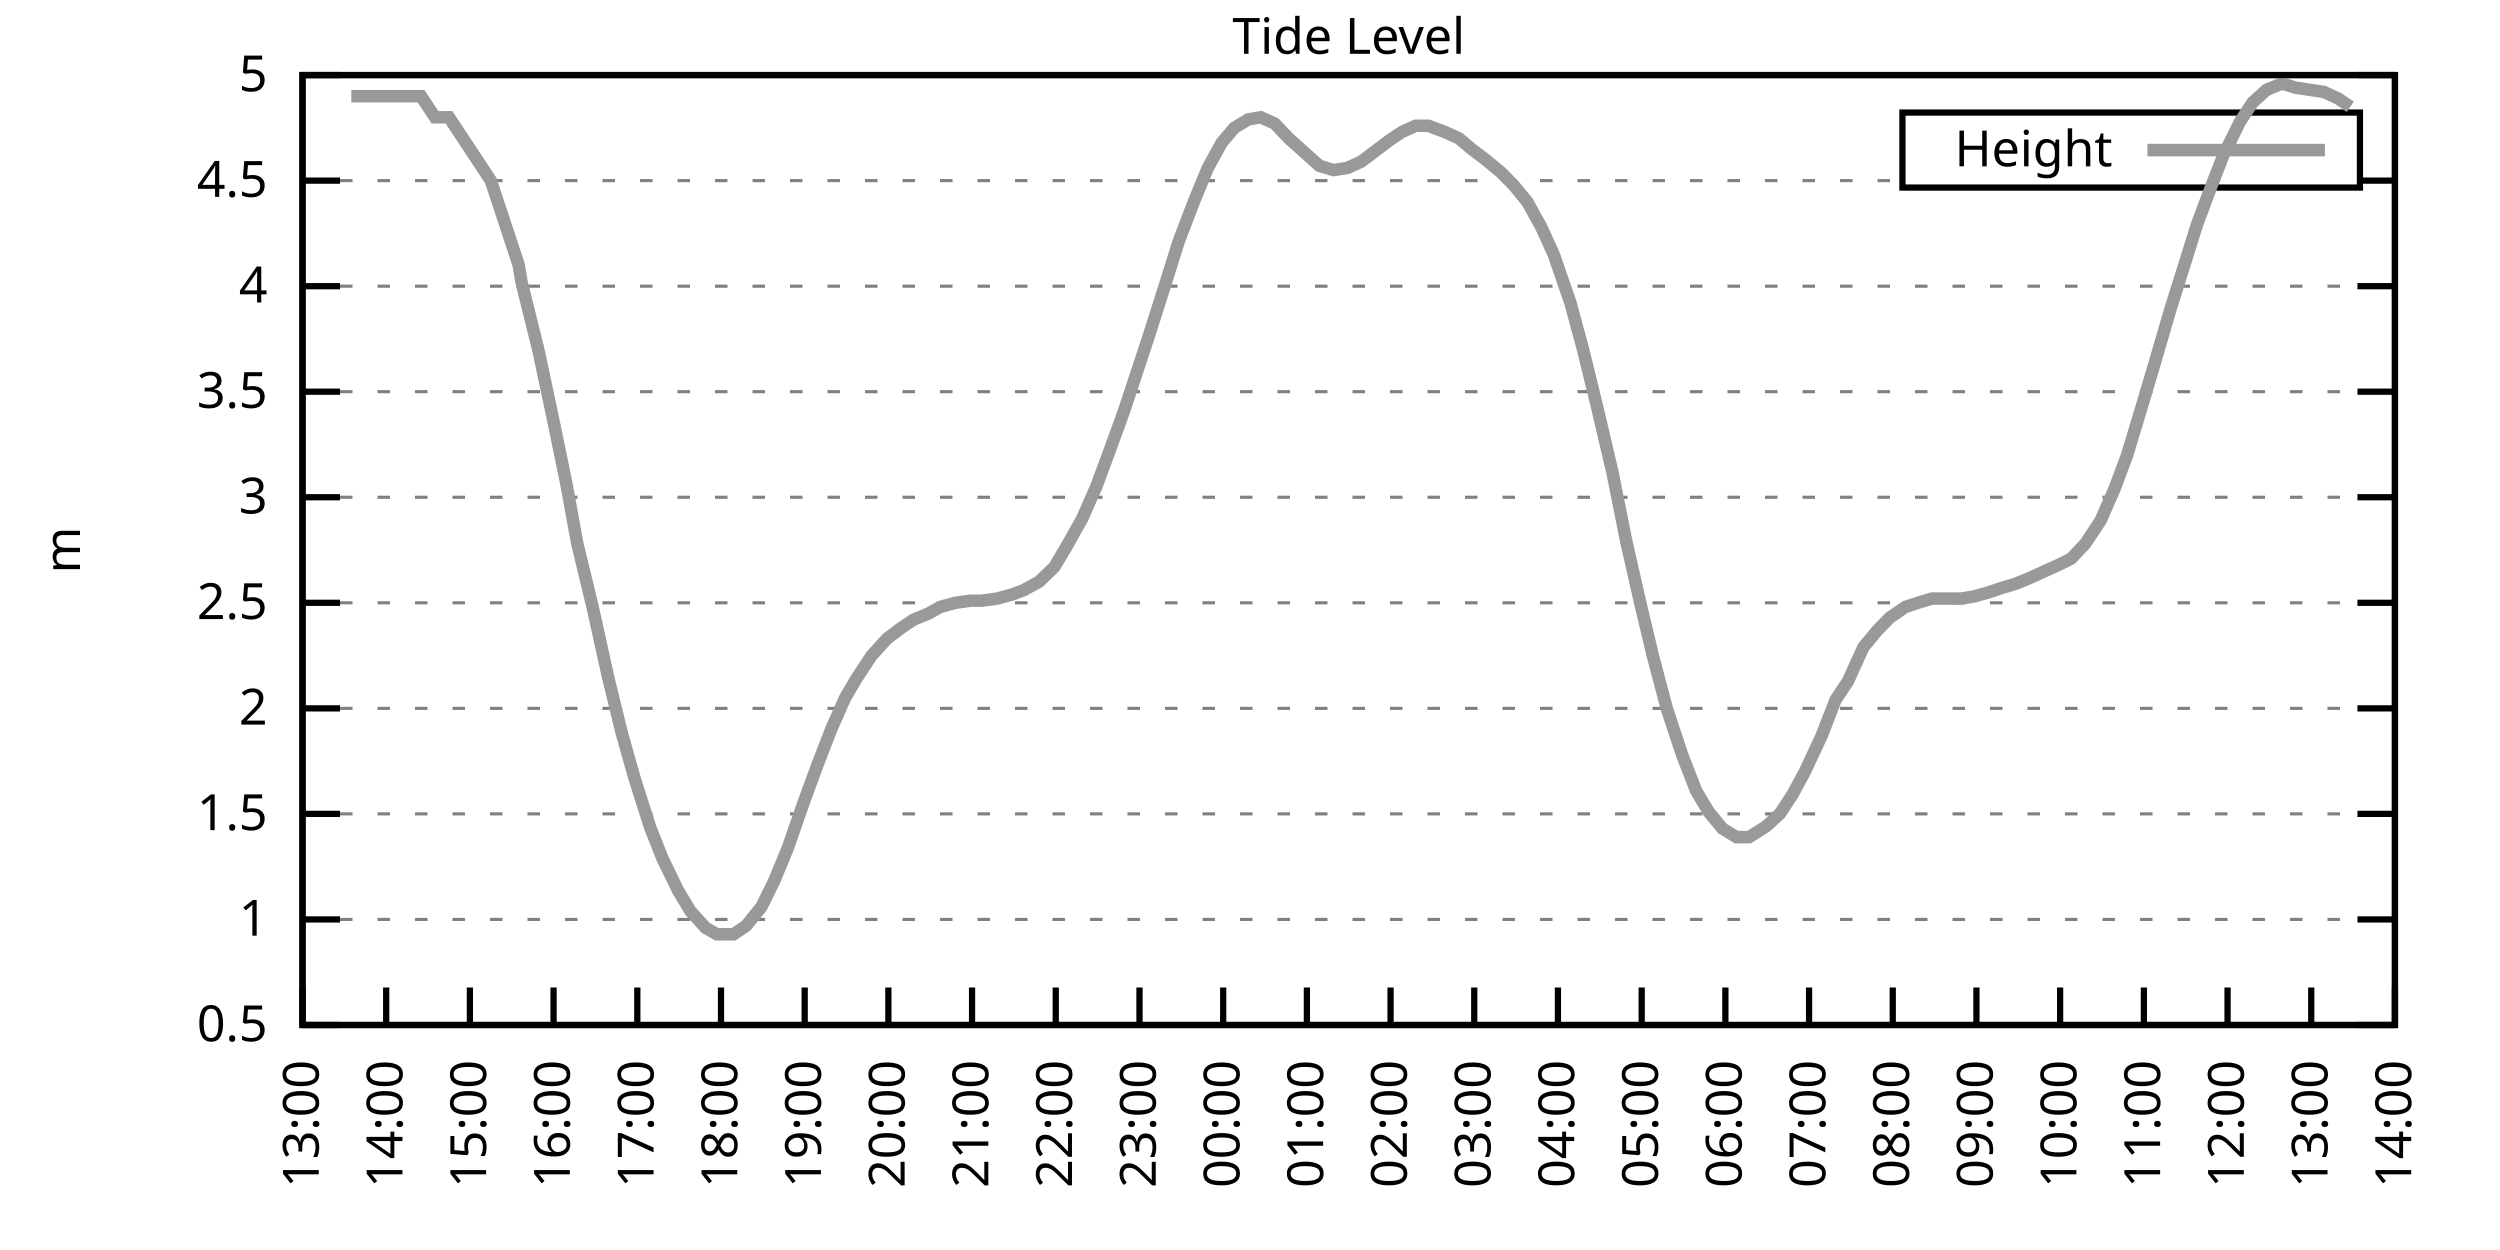
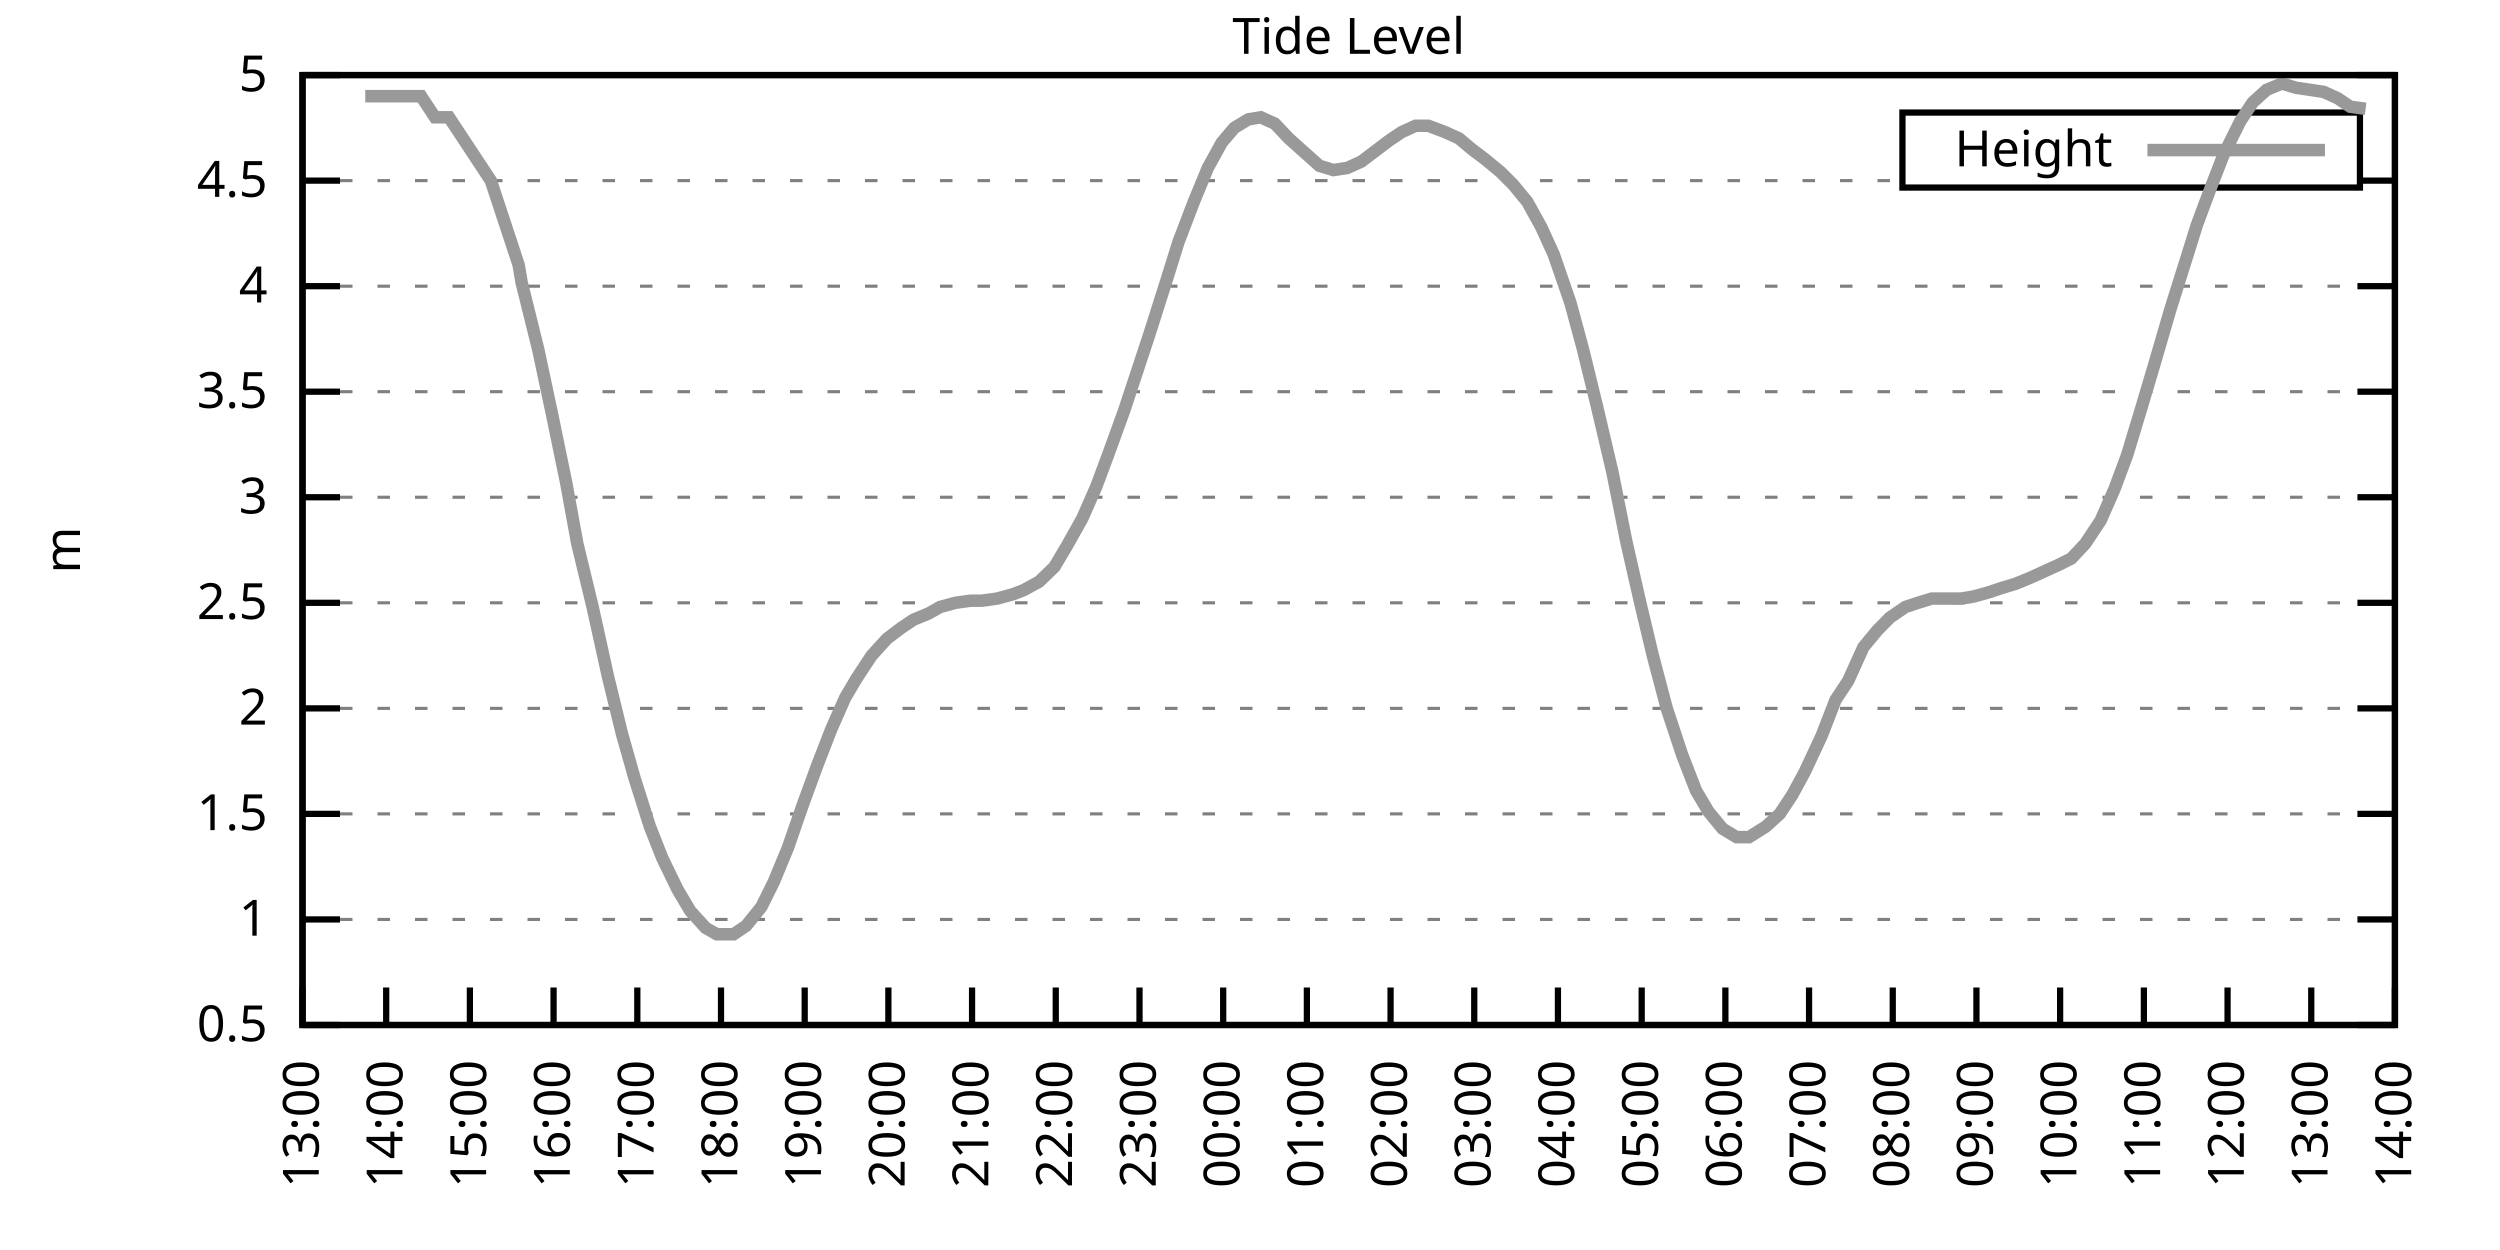
<svg xmlns="http://www.w3.org/2000/svg" xmlns:xlink="http://www.w3.org/1999/xlink" width="400" height="200" viewBox="0 0 400 200">
  <g id="gnuplot_canvas">
    <rect x="0" y="0" width="400" height="200" fill="none" />
    <defs>
      <circle id="gpDot" r="0.5" stroke-width="0.5" stroke="currentColor" />
      <path id="gpPt0" stroke-width="0.333" stroke="currentColor" d="M-1,0 h2 M0,-1 v2" />
      <path id="gpPt1" stroke-width="0.333" stroke="currentColor" d="M-1,-1 L1,1 M1,-1 L-1,1" />
      <path id="gpPt2" stroke-width="0.333" stroke="currentColor" d="M-1,0 L1,0 M0,-1 L0,1 M-1,-1 L1,1 M-1,1 L1,-1" />
      <rect id="gpPt3" stroke-width="0.333" stroke="currentColor" x="-1" y="-1" width="2" height="2" />
      <rect id="gpPt4" stroke-width="0.333" stroke="currentColor" fill="currentColor" x="-1" y="-1" width="2" height="2" />
      <circle id="gpPt5" stroke-width="0.333" stroke="currentColor" cx="0" cy="0" r="1" />
      <use xlink:href="#gpPt5" id="gpPt6" fill="currentColor" stroke="none" />
      <path id="gpPt7" stroke-width="0.333" stroke="currentColor" d="M0,-1.33 L-1.33,0.67 L1.33,0.67 z" />
      <use xlink:href="#gpPt7" id="gpPt8" fill="currentColor" stroke="none" />
      <use xlink:href="#gpPt7" id="gpPt9" stroke="currentColor" transform="rotate(180)" />
      <use xlink:href="#gpPt9" id="gpPt10" fill="currentColor" stroke="none" />
      <use xlink:href="#gpPt3" id="gpPt11" stroke="currentColor" transform="rotate(45)" />
      <use xlink:href="#gpPt11" id="gpPt12" fill="currentColor" stroke="none" />
      <path id="gpPt13" stroke-width="0.333" stroke="currentColor" d="M0,1.330 L1.265,0.411 L0.782,-1.067 L-0.782,-1.076 L-1.265,0.411 z" />
      <use xlink:href="#gpPt13" id="gpPt14" fill="currentColor" stroke="none" />
      <filter id="textbox" filterUnits="objectBoundingBox" x="0" y="0" height="1" width="1">
        <feFlood flood-color="white" flood-opacity="1" result="bgnd" />
        <feComposite in="SourceGraphic" in2="bgnd" operator="atop" />
      </filter>
      <filter id="greybox" filterUnits="objectBoundingBox" x="0" y="0" height="1" width="1">
        <feFlood flood-color="lightgrey" flood-opacity="1" result="grey" />
        <feComposite in="SourceGraphic" in2="grey" operator="atop" />
      </filter>
    </defs>
    <g fill="none" color="white" stroke="currentColor" stroke-width="1.00" stroke-linecap="butt" stroke-linejoin="miter">
</g>
    <g fill="none" color="black" stroke="currentColor" stroke-width="1.00" stroke-linecap="butt" stroke-linejoin="miter">
      <g stroke="none" shape-rendering="crispEdges">
        <polygon fill="rgb(255, 255, 255)" points="48.40,164.00 383.18,164.00 383.18,12.02 48.40,12.02 " />
      </g>
    </g>
    <g fill="none" color="black" stroke="currentColor" stroke-width="1.00" stroke-linecap="butt" stroke-linejoin="miter">
</g>
    <g fill="none" color="black" stroke="black" stroke-width="0.50" stroke-linecap="butt" stroke-linejoin="miter">
</g>
    <g fill="none" color="gray" stroke="currentColor" stroke-width="0.50" stroke-linecap="butt" stroke-linejoin="miter">
      <path stroke="gray" stroke-dasharray="2,4" class="gridline" d="M48.40,164.00 L383.19,164.00  " />
    </g>
    <g fill="none" color="gray" stroke="gray" stroke-width="1.00" stroke-linecap="butt" stroke-linejoin="miter">
</g>
    <g fill="none" color="black" stroke="currentColor" stroke-width="1.00" stroke-linecap="butt" stroke-linejoin="miter">
      <path stroke="black" d="M48.40,164.00 L54.40,164.00 M383.19,164.00 L377.19,164.00  " />
      <g transform="translate(42.80,166.60)" stroke="none" fill="black" font-family="Sans" font-size="8.00" text-anchor="end">
        <text>
          <tspan font-family="Sans"> 0.5</tspan>
        </text>
      </g>
    </g>
    <g fill="none" color="black" stroke="currentColor" stroke-width="1.00" stroke-linecap="butt" stroke-linejoin="miter">
</g>
    <g fill="none" color="black" stroke="black" stroke-width="0.50" stroke-linecap="butt" stroke-linejoin="miter">
</g>
    <g fill="none" color="gray" stroke="currentColor" stroke-width="0.50" stroke-linecap="butt" stroke-linejoin="miter">
      <path stroke="gray" stroke-dasharray="2,4" class="gridline" d="M48.40,147.11 L383.19,147.11  " />
    </g>
    <g fill="none" color="gray" stroke="gray" stroke-width="1.00" stroke-linecap="butt" stroke-linejoin="miter">
</g>
    <g fill="none" color="black" stroke="currentColor" stroke-width="1.00" stroke-linecap="butt" stroke-linejoin="miter">
      <path stroke="black" d="M48.40,147.11 L54.40,147.11 M383.19,147.11 L377.19,147.11  " />
      <g transform="translate(42.80,149.71)" stroke="none" fill="black" font-family="Sans" font-size="8.00" text-anchor="end">
        <text>
          <tspan font-family="Sans"> 1</tspan>
        </text>
      </g>
    </g>
    <g fill="none" color="black" stroke="currentColor" stroke-width="1.00" stroke-linecap="butt" stroke-linejoin="miter">
</g>
    <g fill="none" color="black" stroke="black" stroke-width="0.50" stroke-linecap="butt" stroke-linejoin="miter">
</g>
    <g fill="none" color="gray" stroke="currentColor" stroke-width="0.50" stroke-linecap="butt" stroke-linejoin="miter">
      <path stroke="gray" stroke-dasharray="2,4" class="gridline" d="M48.40,130.22 L383.19,130.22  " />
    </g>
    <g fill="none" color="gray" stroke="gray" stroke-width="1.00" stroke-linecap="butt" stroke-linejoin="miter">
</g>
    <g fill="none" color="black" stroke="currentColor" stroke-width="1.00" stroke-linecap="butt" stroke-linejoin="miter">
      <path stroke="black" d="M48.40,130.22 L54.40,130.22 M383.19,130.22 L377.19,130.22  " />
      <g transform="translate(42.80,132.82)" stroke="none" fill="black" font-family="Sans" font-size="8.00" text-anchor="end">
        <text>
          <tspan font-family="Sans"> 1.5</tspan>
        </text>
      </g>
    </g>
    <g fill="none" color="black" stroke="currentColor" stroke-width="1.00" stroke-linecap="butt" stroke-linejoin="miter">
</g>
    <g fill="none" color="black" stroke="black" stroke-width="0.50" stroke-linecap="butt" stroke-linejoin="miter">
</g>
    <g fill="none" color="gray" stroke="currentColor" stroke-width="0.50" stroke-linecap="butt" stroke-linejoin="miter">
      <path stroke="gray" stroke-dasharray="2,4" class="gridline" d="M48.40,113.34 L383.19,113.34  " />
    </g>
    <g fill="none" color="gray" stroke="gray" stroke-width="1.00" stroke-linecap="butt" stroke-linejoin="miter">
</g>
    <g fill="none" color="black" stroke="currentColor" stroke-width="1.00" stroke-linecap="butt" stroke-linejoin="miter">
      <path stroke="black" d="M48.40,113.34 L54.40,113.34 M383.19,113.34 L377.19,113.34  " />
      <g transform="translate(42.80,115.94)" stroke="none" fill="black" font-family="Sans" font-size="8.00" text-anchor="end">
        <text>
          <tspan font-family="Sans"> 2</tspan>
        </text>
      </g>
    </g>
    <g fill="none" color="black" stroke="currentColor" stroke-width="1.00" stroke-linecap="butt" stroke-linejoin="miter">
</g>
    <g fill="none" color="black" stroke="black" stroke-width="0.50" stroke-linecap="butt" stroke-linejoin="miter">
</g>
    <g fill="none" color="gray" stroke="currentColor" stroke-width="0.50" stroke-linecap="butt" stroke-linejoin="miter">
      <path stroke="gray" stroke-dasharray="2,4" class="gridline" d="M48.40,96.45 L383.19,96.45  " />
    </g>
    <g fill="none" color="gray" stroke="gray" stroke-width="1.00" stroke-linecap="butt" stroke-linejoin="miter">
</g>
    <g fill="none" color="black" stroke="currentColor" stroke-width="1.00" stroke-linecap="butt" stroke-linejoin="miter">
      <path stroke="black" d="M48.40,96.45 L54.40,96.45 M383.19,96.45 L377.19,96.45  " />
      <g transform="translate(42.80,99.05)" stroke="none" fill="black" font-family="Sans" font-size="8.00" text-anchor="end">
        <text>
          <tspan font-family="Sans"> 2.5</tspan>
        </text>
      </g>
    </g>
    <g fill="none" color="black" stroke="currentColor" stroke-width="1.00" stroke-linecap="butt" stroke-linejoin="miter">
</g>
    <g fill="none" color="black" stroke="black" stroke-width="0.50" stroke-linecap="butt" stroke-linejoin="miter">
</g>
    <g fill="none" color="gray" stroke="currentColor" stroke-width="0.50" stroke-linecap="butt" stroke-linejoin="miter">
      <path stroke="gray" stroke-dasharray="2,4" class="gridline" d="M48.40,79.56 L383.19,79.56  " />
    </g>
    <g fill="none" color="gray" stroke="gray" stroke-width="1.00" stroke-linecap="butt" stroke-linejoin="miter">
</g>
    <g fill="none" color="black" stroke="currentColor" stroke-width="1.00" stroke-linecap="butt" stroke-linejoin="miter">
      <path stroke="black" d="M48.40,79.56 L54.40,79.56 M383.19,79.56 L377.19,79.56  " />
      <g transform="translate(42.80,82.16)" stroke="none" fill="black" font-family="Sans" font-size="8.00" text-anchor="end">
        <text>
          <tspan font-family="Sans"> 3</tspan>
        </text>
      </g>
    </g>
    <g fill="none" color="black" stroke="currentColor" stroke-width="1.00" stroke-linecap="butt" stroke-linejoin="miter">
</g>
    <g fill="none" color="black" stroke="black" stroke-width="0.50" stroke-linecap="butt" stroke-linejoin="miter">
</g>
    <g fill="none" color="gray" stroke="currentColor" stroke-width="0.50" stroke-linecap="butt" stroke-linejoin="miter">
      <path stroke="gray" stroke-dasharray="2,4" class="gridline" d="M48.40,62.67 L383.19,62.67  " />
    </g>
    <g fill="none" color="gray" stroke="gray" stroke-width="1.00" stroke-linecap="butt" stroke-linejoin="miter">
</g>
    <g fill="none" color="black" stroke="currentColor" stroke-width="1.00" stroke-linecap="butt" stroke-linejoin="miter">
      <path stroke="black" d="M48.40,62.67 L54.40,62.67 M383.19,62.67 L377.19,62.67  " />
      <g transform="translate(42.80,65.27)" stroke="none" fill="black" font-family="Sans" font-size="8.00" text-anchor="end">
        <text>
          <tspan font-family="Sans"> 3.5</tspan>
        </text>
      </g>
    </g>
    <g fill="none" color="black" stroke="currentColor" stroke-width="1.00" stroke-linecap="butt" stroke-linejoin="miter">
</g>
    <g fill="none" color="black" stroke="black" stroke-width="0.50" stroke-linecap="butt" stroke-linejoin="miter">
</g>
    <g fill="none" color="gray" stroke="currentColor" stroke-width="0.50" stroke-linecap="butt" stroke-linejoin="miter">
      <path stroke="gray" stroke-dasharray="2,4" class="gridline" d="M48.40,45.79 L383.19,45.79  " />
    </g>
    <g fill="none" color="gray" stroke="gray" stroke-width="1.00" stroke-linecap="butt" stroke-linejoin="miter">
</g>
    <g fill="none" color="black" stroke="currentColor" stroke-width="1.00" stroke-linecap="butt" stroke-linejoin="miter">
      <path stroke="black" d="M48.40,45.79 L54.40,45.79 M383.19,45.79 L377.19,45.79  " />
      <g transform="translate(42.80,48.39)" stroke="none" fill="black" font-family="Sans" font-size="8.00" text-anchor="end">
        <text>
          <tspan font-family="Sans"> 4</tspan>
        </text>
      </g>
    </g>
    <g fill="none" color="black" stroke="currentColor" stroke-width="1.00" stroke-linecap="butt" stroke-linejoin="miter">
</g>
    <g fill="none" color="black" stroke="black" stroke-width="0.50" stroke-linecap="butt" stroke-linejoin="miter">
</g>
    <g fill="none" color="gray" stroke="currentColor" stroke-width="0.50" stroke-linecap="butt" stroke-linejoin="miter">
      <path stroke="gray" stroke-dasharray="2,4" class="gridline" d="M48.40,28.90 L304.39,28.90 M377.59,28.90 L383.19,28.90  " />
    </g>
    <g fill="none" color="gray" stroke="gray" stroke-width="1.00" stroke-linecap="butt" stroke-linejoin="miter">
</g>
    <g fill="none" color="black" stroke="currentColor" stroke-width="1.00" stroke-linecap="butt" stroke-linejoin="miter">
      <path stroke="black" d="M48.40,28.90 L54.40,28.90 M383.19,28.90 L377.19,28.90  " />
      <g transform="translate(42.80,31.50)" stroke="none" fill="black" font-family="Sans" font-size="8.00" text-anchor="end">
        <text>
          <tspan font-family="Sans"> 4.5</tspan>
        </text>
      </g>
    </g>
    <g fill="none" color="black" stroke="currentColor" stroke-width="1.00" stroke-linecap="butt" stroke-linejoin="miter">
</g>
    <g fill="none" color="black" stroke="black" stroke-width="0.50" stroke-linecap="butt" stroke-linejoin="miter">
</g>
    <g fill="none" color="gray" stroke="currentColor" stroke-width="0.50" stroke-linecap="butt" stroke-linejoin="miter">
      <path stroke="gray" stroke-dasharray="2,4" class="gridline" d="M48.40,12.01 L383.19,12.01  " />
    </g>
    <g fill="none" color="gray" stroke="gray" stroke-width="1.00" stroke-linecap="butt" stroke-linejoin="miter">
</g>
    <g fill="none" color="black" stroke="currentColor" stroke-width="1.00" stroke-linecap="butt" stroke-linejoin="miter">
      <path stroke="black" d="M48.40,12.01 L54.40,12.01 M383.19,12.01 L377.19,12.01  " />
      <g transform="translate(42.80,14.61)" stroke="none" fill="black" font-family="Sans" font-size="8.00" text-anchor="end">
        <text>
          <tspan font-family="Sans"> 5</tspan>
        </text>
      </g>
    </g>
    <g fill="none" color="black" stroke="currentColor" stroke-width="1.00" stroke-linecap="butt" stroke-linejoin="miter">
      <path stroke="black" d="M48.40,164.00 L48.40,158.00  " />
      <g transform="translate(51.00,169.60) rotate(270.00)" stroke="none" fill="black" font-family="Sans" font-size="8.00" text-anchor="end">
        <text>
          <tspan font-family="Sans">13:00</tspan>
        </text>
      </g>
    </g>
    <g fill="none" color="black" stroke="currentColor" stroke-width="1.00" stroke-linecap="butt" stroke-linejoin="miter">
      <path stroke="black" d="M61.79,164.00 L61.79,158.00  " />
      <g transform="translate(64.39,169.60) rotate(270.00)" stroke="none" fill="black" font-family="Sans" font-size="8.00" text-anchor="end">
        <text>
          <tspan font-family="Sans">14:00</tspan>
        </text>
      </g>
    </g>
    <g fill="none" color="black" stroke="currentColor" stroke-width="1.00" stroke-linecap="butt" stroke-linejoin="miter">
      <path stroke="black" d="M75.18,164.00 L75.18,158.00  " />
      <g transform="translate(77.78,169.60) rotate(270.00)" stroke="none" fill="black" font-family="Sans" font-size="8.00" text-anchor="end">
        <text>
          <tspan font-family="Sans">15:00</tspan>
        </text>
      </g>
    </g>
    <g fill="none" color="black" stroke="currentColor" stroke-width="1.00" stroke-linecap="butt" stroke-linejoin="miter">
      <path stroke="black" d="M88.57,164.00 L88.57,158.00  " />
      <g transform="translate(91.17,169.60) rotate(270.00)" stroke="none" fill="black" font-family="Sans" font-size="8.00" text-anchor="end">
        <text>
          <tspan font-family="Sans">16:00</tspan>
        </text>
      </g>
    </g>
    <g fill="none" color="black" stroke="currentColor" stroke-width="1.00" stroke-linecap="butt" stroke-linejoin="miter">
      <path stroke="black" d="M101.97,164.00 L101.97,158.00  " />
      <g transform="translate(104.57,169.60) rotate(270.00)" stroke="none" fill="black" font-family="Sans" font-size="8.00" text-anchor="end">
        <text>
          <tspan font-family="Sans">17:00</tspan>
        </text>
      </g>
    </g>
    <g fill="none" color="black" stroke="currentColor" stroke-width="1.00" stroke-linecap="butt" stroke-linejoin="miter">
      <path stroke="black" d="M115.36,164.00 L115.36,158.00  " />
      <g transform="translate(117.96,169.60) rotate(270.00)" stroke="none" fill="black" font-family="Sans" font-size="8.00" text-anchor="end">
        <text>
          <tspan font-family="Sans">18:00</tspan>
        </text>
      </g>
    </g>
    <g fill="none" color="black" stroke="currentColor" stroke-width="1.00" stroke-linecap="butt" stroke-linejoin="miter">
      <path stroke="black" d="M128.75,164.00 L128.75,158.00  " />
      <g transform="translate(131.35,169.60) rotate(270.00)" stroke="none" fill="black" font-family="Sans" font-size="8.00" text-anchor="end">
        <text>
          <tspan font-family="Sans">19:00</tspan>
        </text>
      </g>
    </g>
    <g fill="none" color="black" stroke="currentColor" stroke-width="1.00" stroke-linecap="butt" stroke-linejoin="miter">
      <path stroke="black" d="M142.14,164.00 L142.14,158.00  " />
      <g transform="translate(144.74,169.60) rotate(270.00)" stroke="none" fill="black" font-family="Sans" font-size="8.00" text-anchor="end">
        <text>
          <tspan font-family="Sans">20:00</tspan>
        </text>
      </g>
    </g>
    <g fill="none" color="black" stroke="currentColor" stroke-width="1.00" stroke-linecap="butt" stroke-linejoin="miter">
      <path stroke="black" d="M155.53,164.00 L155.53,158.00  " />
      <g transform="translate(158.13,169.60) rotate(270.00)" stroke="none" fill="black" font-family="Sans" font-size="8.00" text-anchor="end">
        <text>
          <tspan font-family="Sans">21:00</tspan>
        </text>
      </g>
    </g>
    <g fill="none" color="black" stroke="currentColor" stroke-width="1.00" stroke-linecap="butt" stroke-linejoin="miter">
      <path stroke="black" d="M168.92,164.00 L168.92,158.00  " />
      <g transform="translate(171.52,169.60) rotate(270.00)" stroke="none" fill="black" font-family="Sans" font-size="8.00" text-anchor="end">
        <text>
          <tspan font-family="Sans">22:00</tspan>
        </text>
      </g>
    </g>
    <g fill="none" color="black" stroke="currentColor" stroke-width="1.00" stroke-linecap="butt" stroke-linejoin="miter">
      <path stroke="black" d="M182.32,164.00 L182.32,158.00  " />
      <g transform="translate(184.92,169.60) rotate(270.00)" stroke="none" fill="black" font-family="Sans" font-size="8.00" text-anchor="end">
        <text>
          <tspan font-family="Sans">23:00</tspan>
        </text>
      </g>
    </g>
    <g fill="none" color="black" stroke="currentColor" stroke-width="1.00" stroke-linecap="butt" stroke-linejoin="miter">
      <path stroke="black" d="M195.71,164.00 L195.71,158.00  " />
      <g transform="translate(198.31,169.60) rotate(270.00)" stroke="none" fill="black" font-family="Sans" font-size="8.00" text-anchor="end">
        <text>
          <tspan font-family="Sans">00:00</tspan>
        </text>
      </g>
    </g>
    <g fill="none" color="black" stroke="currentColor" stroke-width="1.00" stroke-linecap="butt" stroke-linejoin="miter">
      <path stroke="black" d="M209.10,164.00 L209.10,158.00  " />
      <g transform="translate(211.70,169.60) rotate(270.00)" stroke="none" fill="black" font-family="Sans" font-size="8.00" text-anchor="end">
        <text>
          <tspan font-family="Sans">01:00</tspan>
        </text>
      </g>
    </g>
    <g fill="none" color="black" stroke="currentColor" stroke-width="1.00" stroke-linecap="butt" stroke-linejoin="miter">
      <path stroke="black" d="M222.49,164.00 L222.49,158.00  " />
      <g transform="translate(225.09,169.60) rotate(270.00)" stroke="none" fill="black" font-family="Sans" font-size="8.00" text-anchor="end">
        <text>
          <tspan font-family="Sans">02:00</tspan>
        </text>
      </g>
    </g>
    <g fill="none" color="black" stroke="currentColor" stroke-width="1.00" stroke-linecap="butt" stroke-linejoin="miter">
      <path stroke="black" d="M235.88,164.00 L235.88,158.00  " />
      <g transform="translate(238.48,169.60) rotate(270.00)" stroke="none" fill="black" font-family="Sans" font-size="8.00" text-anchor="end">
        <text>
          <tspan font-family="Sans">03:00</tspan>
        </text>
      </g>
    </g>
    <g fill="none" color="black" stroke="currentColor" stroke-width="1.00" stroke-linecap="butt" stroke-linejoin="miter">
      <path stroke="black" d="M249.27,164.00 L249.27,158.00  " />
      <g transform="translate(251.87,169.60) rotate(270.00)" stroke="none" fill="black" font-family="Sans" font-size="8.00" text-anchor="end">
        <text>
          <tspan font-family="Sans">04:00</tspan>
        </text>
      </g>
    </g>
    <g fill="none" color="black" stroke="currentColor" stroke-width="1.00" stroke-linecap="butt" stroke-linejoin="miter">
      <path stroke="black" d="M262.67,164.00 L262.67,158.00  " />
      <g transform="translate(265.27,169.60) rotate(270.00)" stroke="none" fill="black" font-family="Sans" font-size="8.00" text-anchor="end">
        <text>
          <tspan font-family="Sans">05:00</tspan>
        </text>
      </g>
    </g>
    <g fill="none" color="black" stroke="currentColor" stroke-width="1.00" stroke-linecap="butt" stroke-linejoin="miter">
      <path stroke="black" d="M276.06,164.00 L276.06,158.00  " />
      <g transform="translate(278.66,169.60) rotate(270.00)" stroke="none" fill="black" font-family="Sans" font-size="8.00" text-anchor="end">
        <text>
          <tspan font-family="Sans">06:00</tspan>
        </text>
      </g>
    </g>
    <g fill="none" color="black" stroke="currentColor" stroke-width="1.00" stroke-linecap="butt" stroke-linejoin="miter">
      <path stroke="black" d="M289.45,164.00 L289.45,158.00  " />
      <g transform="translate(292.05,169.60) rotate(270.00)" stroke="none" fill="black" font-family="Sans" font-size="8.00" text-anchor="end">
        <text>
          <tspan font-family="Sans">07:00</tspan>
        </text>
      </g>
    </g>
    <g fill="none" color="black" stroke="currentColor" stroke-width="1.00" stroke-linecap="butt" stroke-linejoin="miter">
      <path stroke="black" d="M302.84,164.00 L302.84,158.00  " />
      <g transform="translate(305.44,169.60) rotate(270.00)" stroke="none" fill="black" font-family="Sans" font-size="8.00" text-anchor="end">
        <text>
          <tspan font-family="Sans">08:00</tspan>
        </text>
      </g>
    </g>
    <g fill="none" color="black" stroke="currentColor" stroke-width="1.00" stroke-linecap="butt" stroke-linejoin="miter">
      <path stroke="black" d="M316.23,164.00 L316.23,158.00  " />
      <g transform="translate(318.83,169.60) rotate(270.00)" stroke="none" fill="black" font-family="Sans" font-size="8.00" text-anchor="end">
        <text>
          <tspan font-family="Sans">09:00</tspan>
        </text>
      </g>
    </g>
    <g fill="none" color="black" stroke="currentColor" stroke-width="1.00" stroke-linecap="butt" stroke-linejoin="miter">
      <path stroke="black" d="M329.62,164.00 L329.62,158.00  " />
      <g transform="translate(332.22,169.60) rotate(270.00)" stroke="none" fill="black" font-family="Sans" font-size="8.00" text-anchor="end">
        <text>
          <tspan font-family="Sans">10:00</tspan>
        </text>
      </g>
    </g>
    <g fill="none" color="black" stroke="currentColor" stroke-width="1.00" stroke-linecap="butt" stroke-linejoin="miter">
      <path stroke="black" d="M343.02,164.00 L343.02,158.00  " />
      <g transform="translate(345.62,169.60) rotate(270.00)" stroke="none" fill="black" font-family="Sans" font-size="8.00" text-anchor="end">
        <text>
          <tspan font-family="Sans">11:00</tspan>
        </text>
      </g>
    </g>
    <g fill="none" color="black" stroke="currentColor" stroke-width="1.00" stroke-linecap="butt" stroke-linejoin="miter">
      <path stroke="black" d="M356.41,164.00 L356.41,158.00  " />
      <g transform="translate(359.01,169.60) rotate(270.00)" stroke="none" fill="black" font-family="Sans" font-size="8.00" text-anchor="end">
        <text>
          <tspan font-family="Sans">12:00</tspan>
        </text>
      </g>
    </g>
    <g fill="none" color="black" stroke="currentColor" stroke-width="1.00" stroke-linecap="butt" stroke-linejoin="miter">
      <path stroke="black" d="M369.80,164.00 L369.80,158.00  " />
      <g transform="translate(372.40,169.60) rotate(270.00)" stroke="none" fill="black" font-family="Sans" font-size="8.00" text-anchor="end">
        <text>
          <tspan font-family="Sans">13:00</tspan>
        </text>
      </g>
    </g>
    <g fill="none" color="black" stroke="currentColor" stroke-width="1.00" stroke-linecap="butt" stroke-linejoin="miter">
      <path stroke="black" d="M383.19,164.00 L383.19,158.00  " />
      <g transform="translate(385.79,169.60) rotate(270.00)" stroke="none" fill="black" font-family="Sans" font-size="8.00" text-anchor="end">
        <text>
          <tspan font-family="Sans">14:00</tspan>
        </text>
      </g>
    </g>
    <g fill="none" color="black" stroke="currentColor" stroke-width="1.00" stroke-linecap="butt" stroke-linejoin="miter">
</g>
    <g fill="none" color="black" stroke="currentColor" stroke-width="1.00" stroke-linecap="butt" stroke-linejoin="miter">
      <path stroke="black" d="M48.40,12.01 L48.40,164.00 L383.19,164.00 L383.19,12.01 L48.40,12.01 Z  " />
    </g>
    <g fill="none" color="black" stroke="currentColor" stroke-width="1.00" stroke-linecap="butt" stroke-linejoin="miter">
</g>
    <g fill="none" color="black" stroke="currentColor" stroke-width="1.00" stroke-linecap="butt" stroke-linejoin="miter">
      <path stroke="black" d="M304.39,30.01 L304.39,18.01 L377.59,18.01 L377.59,30.01 L304.39,30.01 Z  " />
    </g>
    <g id="Tide_level_plot_1">
      <g fill="none" color="white" stroke="black" stroke-width="2.00" stroke-linecap="butt" stroke-linejoin="miter">
</g>
      <g fill="none" color="black" stroke="currentColor" stroke-width="2.00" stroke-linecap="butt" stroke-linejoin="miter">
        <g transform="translate(337.99,26.61)" stroke="none" fill="black" font-family="Sans" font-size="8.00" text-anchor="end">
          <text>
            <tspan font-family="Sans">Height</tspan>
          </text>
        </g>
      </g>
      <g fill="none" color="black" stroke="currentColor" stroke-width="2.00" stroke-linecap="butt" stroke-linejoin="miter">
-         <path stroke="rgb(153, 153, 153)" d="M343.59,24.01 L371.99,24.01 M56.21,15.39 L58.44,15.39 L60.68,15.39 L62.91,15.39 L65.14,15.39 L67.37,15.39   L69.60,18.77 L71.84,18.77 L74.07,22.14 L76.30,25.52 L78.53,28.90 L80.76,35.65 L82.99,42.41 L83.44,45.11   L86.12,55.92 L88.35,66.39 L90.58,77.20 L92.37,86.99 L94.82,97.12 L97.28,108.27 L99.51,117.39 L101.52,124.48   L103.98,132.25 L105.98,137.32 L108.44,142.38 L110.45,145.76 L112.90,148.46 L114.69,149.48 L117.37,149.48 L119.38,148.13   L121.83,145.09 L123.84,141.03 L126.07,135.63 L128.53,128.54 L130.76,122.46 L132.99,116.71 L135.22,111.65 L137.01,108.61   L139.46,104.89 L141.92,102.19 L144.15,100.50 L146.16,99.15 L148.61,98.14 L150.40,97.12 L152.85,96.45 L155.31,96.11   L157.10,96.11 L159.55,95.77 L162.01,95.10 L163.79,94.42 L166.25,93.07 L168.70,90.71 L170.71,87.33 L173.17,82.94   L175.40,77.87 L177.41,72.47 L179.86,65.71 L181.87,59.63 L183.88,53.55 L186.56,45.11 L188.57,38.69 L191.02,32.28   L193.25,26.87 L195.48,22.82 L197.49,20.45 L199.73,19.10 L201.73,18.77 L203.97,19.78 L206.20,22.14 L211.11,26.53   L213.34,27.21 L215.57,26.87 L217.80,25.86 L220.04,24.17 L222.27,22.48 L224.28,21.13 L226.51,20.12 L228.52,20.12   L231.20,21.13 L233.43,22.14 L235.44,23.83 L237.67,25.52 L240.12,27.55 L242.13,29.57 L244.36,32.28 L246.60,36.33   L248.60,40.72 L251.28,48.49 L253.29,55.92 L255.52,65.04 L257.98,75.51 L260.21,86.65 L262.44,96.45 L264.45,104.89   L266.68,113.34 L269.14,120.77 L271.37,126.51 L273.38,129.89 L275.61,132.59 L277.84,133.94 L279.85,133.94 L282.53,132.25   L284.76,130.22 L286.77,127.18 L288.78,123.47 L291.46,117.73 L293.69,111.99 L295.70,108.95 L298.15,103.54 L300.39,100.84   L302.39,98.81 L304.85,97.12 L306.86,96.45 L309.09,95.77 L311.54,95.77 L313.78,95.77 L315.79,95.44 L318.24,94.76   L320.25,94.08 L322.48,93.41 L324.94,92.40 L327.17,91.38 L329.40,90.37 L331.41,89.36 L333.64,86.99 L336.10,83.28   L338.33,78.21 L340.34,72.81 L342.79,64.70 L344.80,57.94 L347.26,49.50 L349.49,42.41 L351.50,35.99 L353.51,30.59   L355.74,24.84 L358.42,19.44 L360.42,16.40 L362.66,14.37 L365.11,13.36 L367.34,14.04 L369.58,14.37 L371.81,14.71   L374.04,15.73 L376.05,17.08  " />
+         <path stroke="rgb(153, 153, 153)" d="M343.59,24.01 L371.99,24.01 M58.44,15.39 L60.68,15.39 L62.91,15.39 L65.14,15.39 L67.37,15.39 L69.60,18.77   L71.84,18.77 L74.07,22.14 L76.30,25.52 L78.53,28.90 L80.76,35.65 L82.99,42.41 L83.44,45.11 L86.12,55.92   L88.35,66.39 L90.58,77.20 L92.37,86.99 L94.82,97.12 L97.28,108.27 L99.51,117.39 L101.52,124.48 L103.98,132.25   L105.98,137.32 L108.44,142.38 L110.45,145.76 L112.90,148.46 L114.69,149.48 L117.37,149.48 L119.38,148.13 L121.83,145.09   L123.84,141.03 L126.07,135.63 L128.53,128.54 L130.76,122.46 L132.99,116.71 L135.22,111.65 L137.01,108.61 L139.46,104.89   L141.92,102.19 L144.15,100.50 L146.16,99.15 L148.61,98.14 L150.40,97.12 L152.85,96.45 L155.31,96.11 L157.10,96.11   L159.55,95.77 L162.01,95.10 L163.79,94.42 L166.25,93.07 L168.70,90.71 L170.71,87.33 L173.17,82.94 L175.40,77.87   L177.41,72.47 L179.86,65.71 L181.87,59.63 L183.88,53.55 L186.56,45.11 L188.57,38.69 L191.02,32.28 L193.25,26.87   L195.48,22.82 L197.49,20.45 L199.73,19.10 L201.73,18.77 L203.97,19.78 L206.20,22.14 L211.11,26.53 L213.34,27.21   L215.57,26.87 L217.80,25.86 L220.04,24.17 L222.27,22.48 L224.28,21.13 L226.51,20.12 L228.52,20.12 L231.20,21.13   L233.43,22.14 L235.44,23.83 L237.67,25.52 L240.12,27.55 L242.13,29.57 L244.36,32.28 L246.60,36.33 L248.60,40.72   L251.28,48.49 L253.29,55.92 L255.52,65.04 L257.98,75.51 L260.21,86.65 L262.44,96.45 L264.45,104.89 L266.68,113.34   L269.14,120.77 L271.37,126.51 L273.38,129.89 L275.61,132.59 L277.84,133.94 L279.85,133.94 L282.53,132.25 L284.76,130.22   L286.77,127.18 L288.78,123.47 L291.46,117.73 L293.69,111.99 L295.70,108.95 L298.15,103.54 L300.39,100.84 L302.39,98.81   L304.85,97.12 L306.86,96.45 L309.09,95.77 L311.54,95.77 L313.78,95.77 L315.79,95.44 L318.24,94.76 L320.25,94.08   L322.48,93.41 L324.94,92.40 L327.17,91.38 L329.40,90.37 L331.41,89.36 L333.64,86.99 L336.10,83.28 L338.33,78.21   L340.34,72.81 L342.79,64.70 L344.80,57.94 L347.26,49.50 L349.49,42.41 L351.50,35.99 L353.51,30.59 L355.74,24.84   L358.42,19.44 L360.42,16.40 L362.66,14.37 L365.11,13.36 L367.34,14.04 L369.58,14.37 L371.81,14.71 L374.04,15.73   L376.05,17.08 L378.50,17.41  " />
      </g>
    </g>
    <g fill="none" color="black" stroke="currentColor" stroke-width="2.00" stroke-linecap="butt" stroke-linejoin="miter">
</g>
    <g fill="none" color="black" stroke="black" stroke-width="1.00" stroke-linecap="butt" stroke-linejoin="miter">
</g>
    <g fill="none" color="black" stroke="currentColor" stroke-width="1.00" stroke-linecap="butt" stroke-linejoin="miter">
      <path stroke="black" d="M48.40,12.01 L48.40,164.00 L383.19,164.00 L383.19,12.01 L48.40,12.01 Z  " />
      <g transform="translate(12.80,88.01) rotate(270.00)" stroke="none" fill="black" font-family="Sans" font-size="8.00" text-anchor="middle">
        <text>
          <tspan font-family="Sans">m</tspan>
        </text>
      </g>
    </g>
    <g fill="none" color="black" stroke="currentColor" stroke-width="1.00" stroke-linecap="butt" stroke-linejoin="miter">
</g>
    <g fill="none" color="black" stroke="currentColor" stroke-width="1.00" stroke-linecap="butt" stroke-linejoin="miter">
      <g transform="translate(215.79,8.61)" stroke="none" fill="black" font-family="Sans" font-size="8.00" text-anchor="middle">
        <text>
          <tspan font-family="Sans">Tide Level</tspan>
        </text>
      </g>
    </g>
    <g fill="none" color="black" stroke="currentColor" stroke-width="1.00" stroke-linecap="butt" stroke-linejoin="miter">
</g>
  </g>
</svg>
